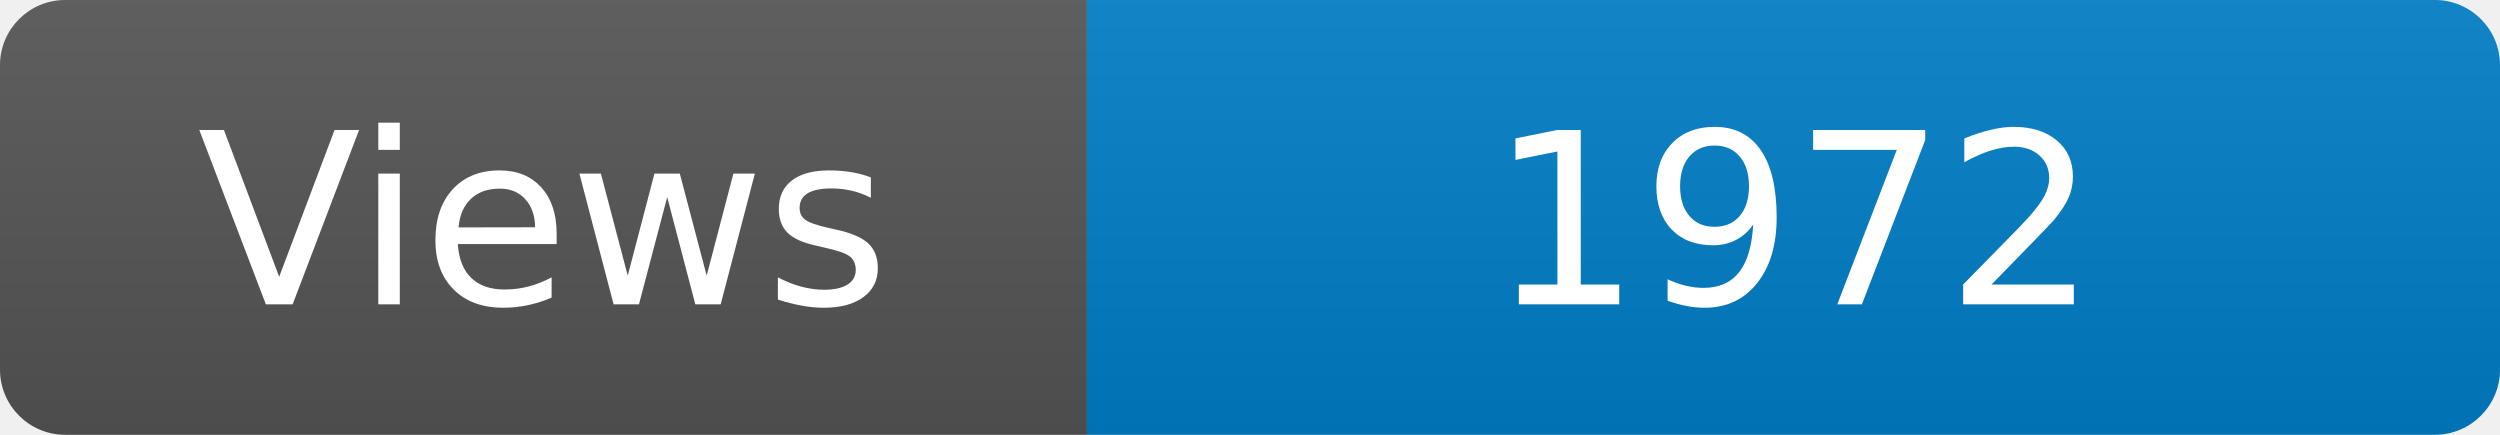
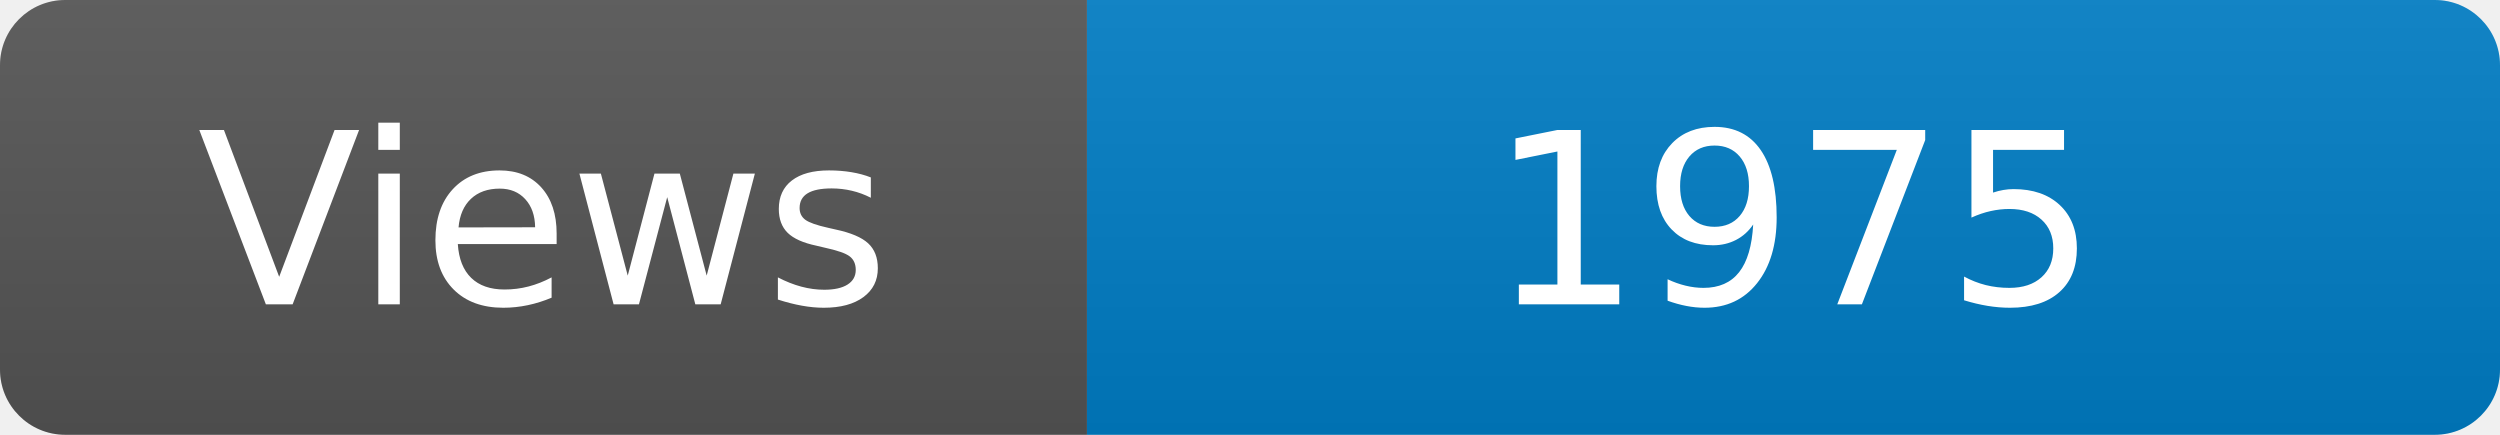
<svg xmlns="http://www.w3.org/2000/svg" width="115" height="20" role="img" aria-label="Maintained?: yes">
  <linearGradient id="s" x2="0" y2="100%">
    <stop offset="0" stop-color="#bbb" stop-opacity=".1" />
    <stop offset="1" stop-opacity=".1" />
  </linearGradient>
  <clipPath id="r">
    <rect width="115" height="20" rx="3" fill="#fff" />
  </clipPath>
  <g clip-path="url(#r)">
    <rect width="50" height="20" fill="#555" />
    <rect x="50" width="160" height="20" fill="#007ec6" />
    <rect width="115" height="20" fill="url(#s)" />
  </g>
  <g fill="#fff" text-anchor="middle" font-family="Verdana,Geneva,DejaVu Sans,sans-serif" font-size="110">
    <text x="250" y="140" transform="scale(.1)" fill="#fff">Views</text>
-     <text x="825" y="140" transform="scale(.1)" fill="#fff">1972</text>
+     <text x="825" y="140" transform="scale(.1)" fill="#fff">1975</text>
  </g>
</svg>
